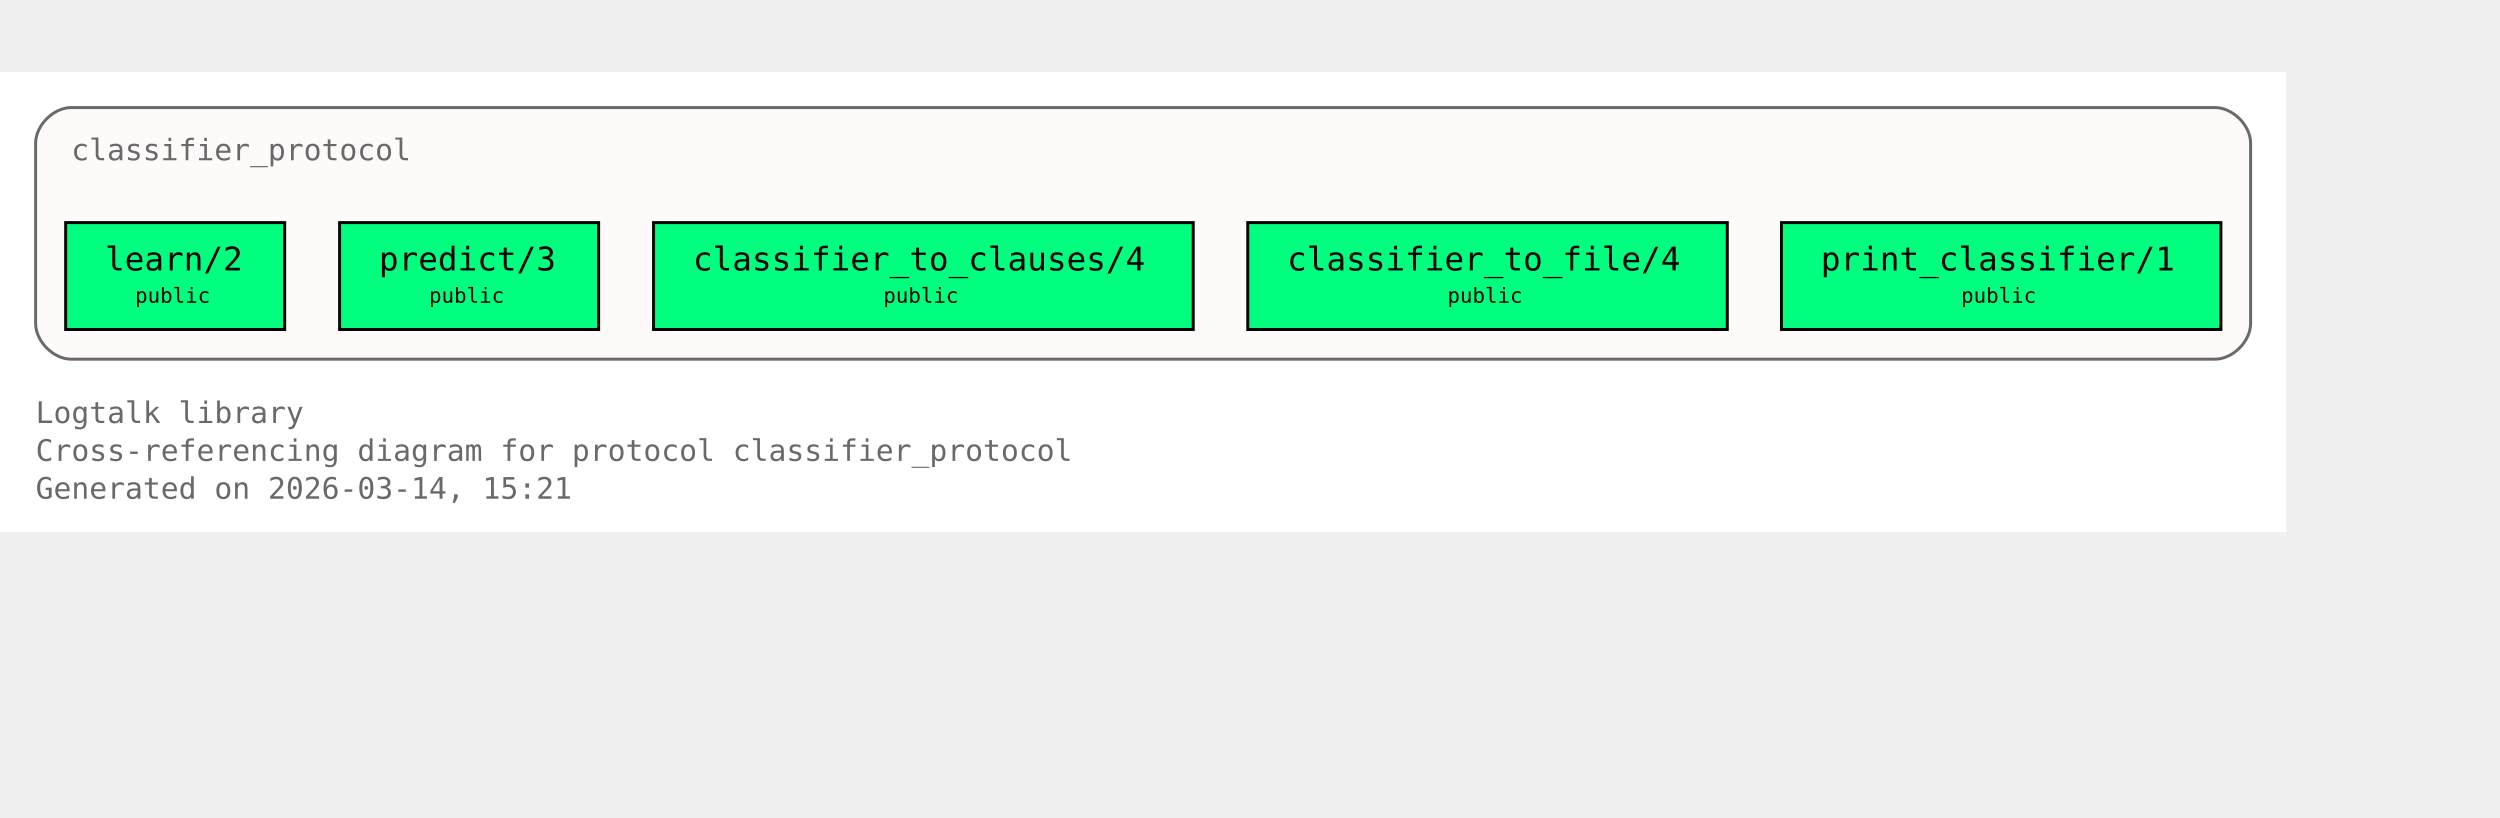
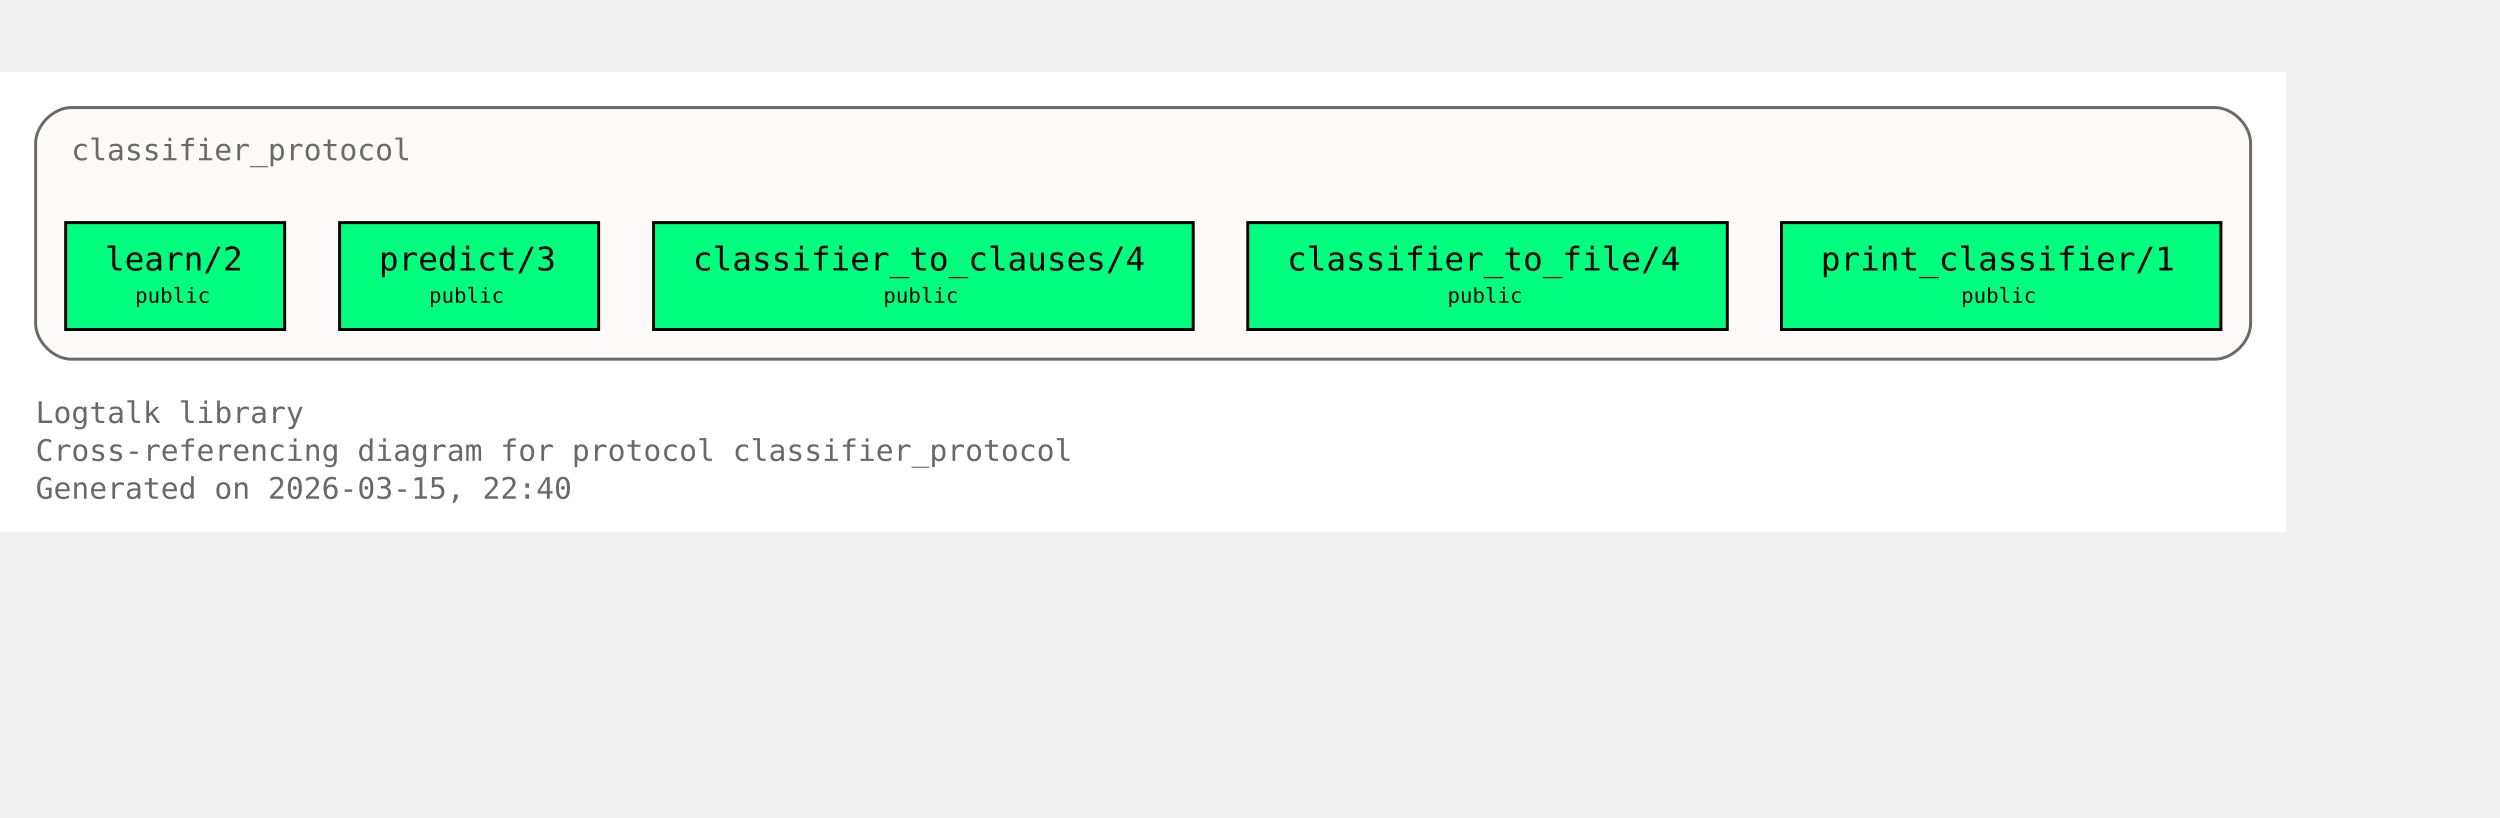
<svg xmlns="http://www.w3.org/2000/svg" xmlns:xlink="http://www.w3.org/1999/xlink" width="914pt" height="299pt" viewBox="72.00 72.00 842.00 227.00">
  <g id="graph0" class="graph" transform="scale(1 1) rotate(0) translate(76 223)">
    <polygon fill="white" stroke="none" points="-4,4 -4,-151 766,-151 766,4 -4,4" />
    <text xml:space="preserve" text-anchor="start" x="8" y="-32.75" font-family="Monospace" font-size="10.00" fill="dimgray">Logtalk library</text>
    <text xml:space="preserve" text-anchor="start" x="8" y="-20" font-family="Monospace" font-size="10.00" fill="dimgray">Cross-referencing diagram for protocol classifier_protocol</text>
-     <text xml:space="preserve" text-anchor="start" x="8" y="-7.25" font-family="Monospace" font-size="10.00" fill="dimgray">Generated on 2026-03-14, 15:21</text>
+     <text xml:space="preserve" text-anchor="start" x="8" y="-7.25" font-family="Monospace" font-size="10.00" fill="dimgray">Generated on 2026-03-15, 22:40</text>
    <g id="clust1" class="cluster">
      <g id="a_clust1">
        <a xlink:title="classifier_protocol">
          <path fill="snow" stroke="dimgray" d="M20,-54.25C20,-54.25 742,-54.25 742,-54.25 748,-54.25 754,-60.25 754,-66.25 754,-66.25 754,-127 754,-127 754,-133 748,-139 742,-139 742,-139 20,-139 20,-139 14,-139 8,-133 8,-127 8,-127 8,-66.25 8,-66.25 8,-60.25 14,-54.25 20,-54.25" />
          <g id="a_clust1_0">
-             <a xlink:href="https://github.com/LogtalkDotOrg/logtalk3/tree/67b836e46ad5f10f3d025668b664f340d1240c80/library/classifier_protocols/classifier_protocol.lgt#L22" xlink:title="https://github.com/LogtalkDotOrg/logtalk3/tree/67b836e46ad5f10f3d025668b664f340d1240c80/library/classifier_protocols/classifier_protocol.lgt#L22">
+             <a xlink:href="https://github.com/LogtalkDotOrg/logtalk3/tree/070514f178c18be932e59f63d28ecd579645ae01/library/classifier_protocols/classifier_protocol.lgt#L22" xlink:title="https://github.com/LogtalkDotOrg/logtalk3/tree/070514f178c18be932e59f63d28ecd579645ae01/library/classifier_protocols/classifier_protocol.lgt#L22">
              <text xml:space="preserve" text-anchor="start" x="20" y="-121.25" font-family="Monospace" font-size="10.00" fill="dimgray">classifier_protocol</text>
            </a>
          </g>
        </a>
      </g>
    </g>
    <g id="node1" class="node">
      <polygon fill="springgreen" stroke="black" points="91.88,-100.25 18.12,-100.25 18.12,-64.25 91.88,-64.25 91.88,-100.25" />
      <text xml:space="preserve" text-anchor="start" x="26.12" y="-84.5" font-family="Monospace" font-size="9.00"> </text>
      <g id="a_node1_1">
-         <a xlink:href="https://github.com/LogtalkDotOrg/logtalk3/tree/67b836e46ad5f10f3d025668b664f340d1240c80/library/classifier_protocols/classifier_protocol.lgt#L32" xlink:title="https://github.com/LogtalkDotOrg/logtalk3/tree/67b836e46ad5f10f3d025668b664f340d1240c80/library/classifier_protocols/classifier_protocol.lgt#L32">
+         <a xlink:href="https://github.com/LogtalkDotOrg/logtalk3/tree/070514f178c18be932e59f63d28ecd579645ae01/library/classifier_protocols/classifier_protocol.lgt#L32" xlink:title="https://github.com/LogtalkDotOrg/logtalk3/tree/070514f178c18be932e59f63d28ecd579645ae01/library/classifier_protocols/classifier_protocol.lgt#L32">
          <text xml:space="preserve" text-anchor="start" x="31.38" y="-84.12" font-family="Monospace" font-size="11.00">learn/2</text>
        </a>
      </g>
      <text xml:space="preserve" text-anchor="start" x="78.62" y="-84.5" font-family="Monospace" font-size="9.00"> </text>
      <text xml:space="preserve" text-anchor="start" x="26.12" y="-72.12" font-family="Monospace" font-size="9.00"> </text>
      <text xml:space="preserve" text-anchor="start" x="41.5" y="-73.25" font-family="Monospace" font-size="7.00">public</text>
      <text xml:space="preserve" text-anchor="start" x="78.62" y="-72.12" font-family="Monospace" font-size="9.00"> </text>
    </g>
    <g id="node2" class="node">
      <polygon fill="springgreen" stroke="black" points="197.62,-100.25 110.38,-100.25 110.38,-64.25 197.62,-64.25 197.62,-100.25" />
      <text xml:space="preserve" text-anchor="start" x="118.38" y="-84.5" font-family="Monospace" font-size="9.00"> </text>
      <g id="a_node2_2">
-         <a xlink:href="https://github.com/LogtalkDotOrg/logtalk3/tree/67b836e46ad5f10f3d025668b664f340d1240c80/library/classifier_protocols/classifier_protocol.lgt#L39" xlink:title="https://github.com/LogtalkDotOrg/logtalk3/tree/67b836e46ad5f10f3d025668b664f340d1240c80/library/classifier_protocols/classifier_protocol.lgt#L39">
+         <a xlink:href="https://github.com/LogtalkDotOrg/logtalk3/tree/070514f178c18be932e59f63d28ecd579645ae01/library/classifier_protocols/classifier_protocol.lgt#L39" xlink:title="https://github.com/LogtalkDotOrg/logtalk3/tree/070514f178c18be932e59f63d28ecd579645ae01/library/classifier_protocols/classifier_protocol.lgt#L39">
          <text xml:space="preserve" text-anchor="start" x="123.62" y="-84.12" font-family="Monospace" font-size="11.00">predict/3</text>
        </a>
      </g>
      <text xml:space="preserve" text-anchor="start" x="184.38" y="-84.5" font-family="Monospace" font-size="9.00"> </text>
      <text xml:space="preserve" text-anchor="start" x="118.38" y="-72.12" font-family="Monospace" font-size="9.00"> </text>
      <text xml:space="preserve" text-anchor="start" x="140.5" y="-73.25" font-family="Monospace" font-size="7.00">public</text>
      <text xml:space="preserve" text-anchor="start" x="184.38" y="-72.12" font-family="Monospace" font-size="9.00"> </text>
    </g>
    <g id="node3" class="node">
      <polygon fill="springgreen" stroke="black" points="397.88,-100.25 216.12,-100.25 216.12,-64.25 397.88,-64.25 397.88,-100.25" />
      <text xml:space="preserve" text-anchor="start" x="224.12" y="-84.5" font-family="Monospace" font-size="9.00"> </text>
      <g id="a_node3_3">
-         <a xlink:href="https://github.com/LogtalkDotOrg/logtalk3/tree/67b836e46ad5f10f3d025668b664f340d1240c80/library/classifier_protocols/classifier_protocol.lgt#L46" xlink:title="https://github.com/LogtalkDotOrg/logtalk3/tree/67b836e46ad5f10f3d025668b664f340d1240c80/library/classifier_protocols/classifier_protocol.lgt#L46">
+         <a xlink:href="https://github.com/LogtalkDotOrg/logtalk3/tree/070514f178c18be932e59f63d28ecd579645ae01/library/classifier_protocols/classifier_protocol.lgt#L46" xlink:title="https://github.com/LogtalkDotOrg/logtalk3/tree/070514f178c18be932e59f63d28ecd579645ae01/library/classifier_protocols/classifier_protocol.lgt#L46">
          <text xml:space="preserve" text-anchor="start" x="229.38" y="-84.12" font-family="Monospace" font-size="11.00">classifier_to_clauses/4</text>
        </a>
      </g>
      <text xml:space="preserve" text-anchor="start" x="384.62" y="-84.5" font-family="Monospace" font-size="9.00"> </text>
      <text xml:space="preserve" text-anchor="start" x="224.12" y="-72.12" font-family="Monospace" font-size="9.00"> </text>
      <text xml:space="preserve" text-anchor="start" x="293.5" y="-73.25" font-family="Monospace" font-size="7.00">public</text>
      <text xml:space="preserve" text-anchor="start" x="384.62" y="-72.12" font-family="Monospace" font-size="9.00"> </text>
    </g>
    <g id="node4" class="node">
      <polygon fill="springgreen" stroke="black" points="577.75,-100.25 416.25,-100.25 416.25,-64.25 577.75,-64.25 577.75,-100.25" />
      <text xml:space="preserve" text-anchor="start" x="424.25" y="-84.5" font-family="Monospace" font-size="9.00"> </text>
      <g id="a_node4_4">
-         <a xlink:href="https://github.com/LogtalkDotOrg/logtalk3/tree/67b836e46ad5f10f3d025668b664f340d1240c80/library/classifier_protocols/classifier_protocol.lgt#L53" xlink:title="https://github.com/LogtalkDotOrg/logtalk3/tree/67b836e46ad5f10f3d025668b664f340d1240c80/library/classifier_protocols/classifier_protocol.lgt#L53">
+         <a xlink:href="https://github.com/LogtalkDotOrg/logtalk3/tree/070514f178c18be932e59f63d28ecd579645ae01/library/classifier_protocols/classifier_protocol.lgt#L53" xlink:title="https://github.com/LogtalkDotOrg/logtalk3/tree/070514f178c18be932e59f63d28ecd579645ae01/library/classifier_protocols/classifier_protocol.lgt#L53">
          <text xml:space="preserve" text-anchor="start" x="429.5" y="-84.12" font-family="Monospace" font-size="11.00">classifier_to_file/4</text>
        </a>
      </g>
      <text xml:space="preserve" text-anchor="start" x="564.5" y="-84.5" font-family="Monospace" font-size="9.00"> </text>
      <text xml:space="preserve" text-anchor="start" x="424.25" y="-72.12" font-family="Monospace" font-size="9.00"> </text>
      <text xml:space="preserve" text-anchor="start" x="483.5" y="-73.25" font-family="Monospace" font-size="7.00">public</text>
      <text xml:space="preserve" text-anchor="start" x="564.5" y="-72.12" font-family="Monospace" font-size="9.00"> </text>
    </g>
    <g id="node5" class="node">
      <polygon fill="springgreen" stroke="black" points="744,-100.25 596,-100.25 596,-64.25 744,-64.25 744,-100.25" />
      <text xml:space="preserve" text-anchor="start" x="604" y="-84.5" font-family="Monospace" font-size="9.00"> </text>
      <g id="a_node5_5">
-         <a xlink:href="https://github.com/LogtalkDotOrg/logtalk3/tree/67b836e46ad5f10f3d025668b664f340d1240c80/library/classifier_protocols/classifier_protocol.lgt#L60" xlink:title="https://github.com/LogtalkDotOrg/logtalk3/tree/67b836e46ad5f10f3d025668b664f340d1240c80/library/classifier_protocols/classifier_protocol.lgt#L60">
+         <a xlink:href="https://github.com/LogtalkDotOrg/logtalk3/tree/070514f178c18be932e59f63d28ecd579645ae01/library/classifier_protocols/classifier_protocol.lgt#L60" xlink:title="https://github.com/LogtalkDotOrg/logtalk3/tree/070514f178c18be932e59f63d28ecd579645ae01/library/classifier_protocols/classifier_protocol.lgt#L60">
          <text xml:space="preserve" text-anchor="start" x="609.25" y="-84.12" font-family="Monospace" font-size="11.00">print_classifier/1</text>
        </a>
      </g>
      <text xml:space="preserve" text-anchor="start" x="730.75" y="-84.5" font-family="Monospace" font-size="9.00"> </text>
      <text xml:space="preserve" text-anchor="start" x="604" y="-72.12" font-family="Monospace" font-size="9.00"> </text>
      <text xml:space="preserve" text-anchor="start" x="656.5" y="-73.25" font-family="Monospace" font-size="7.00">public</text>
      <text xml:space="preserve" text-anchor="start" x="730.75" y="-72.12" font-family="Monospace" font-size="9.00"> </text>
    </g>
  </g>
</svg>
